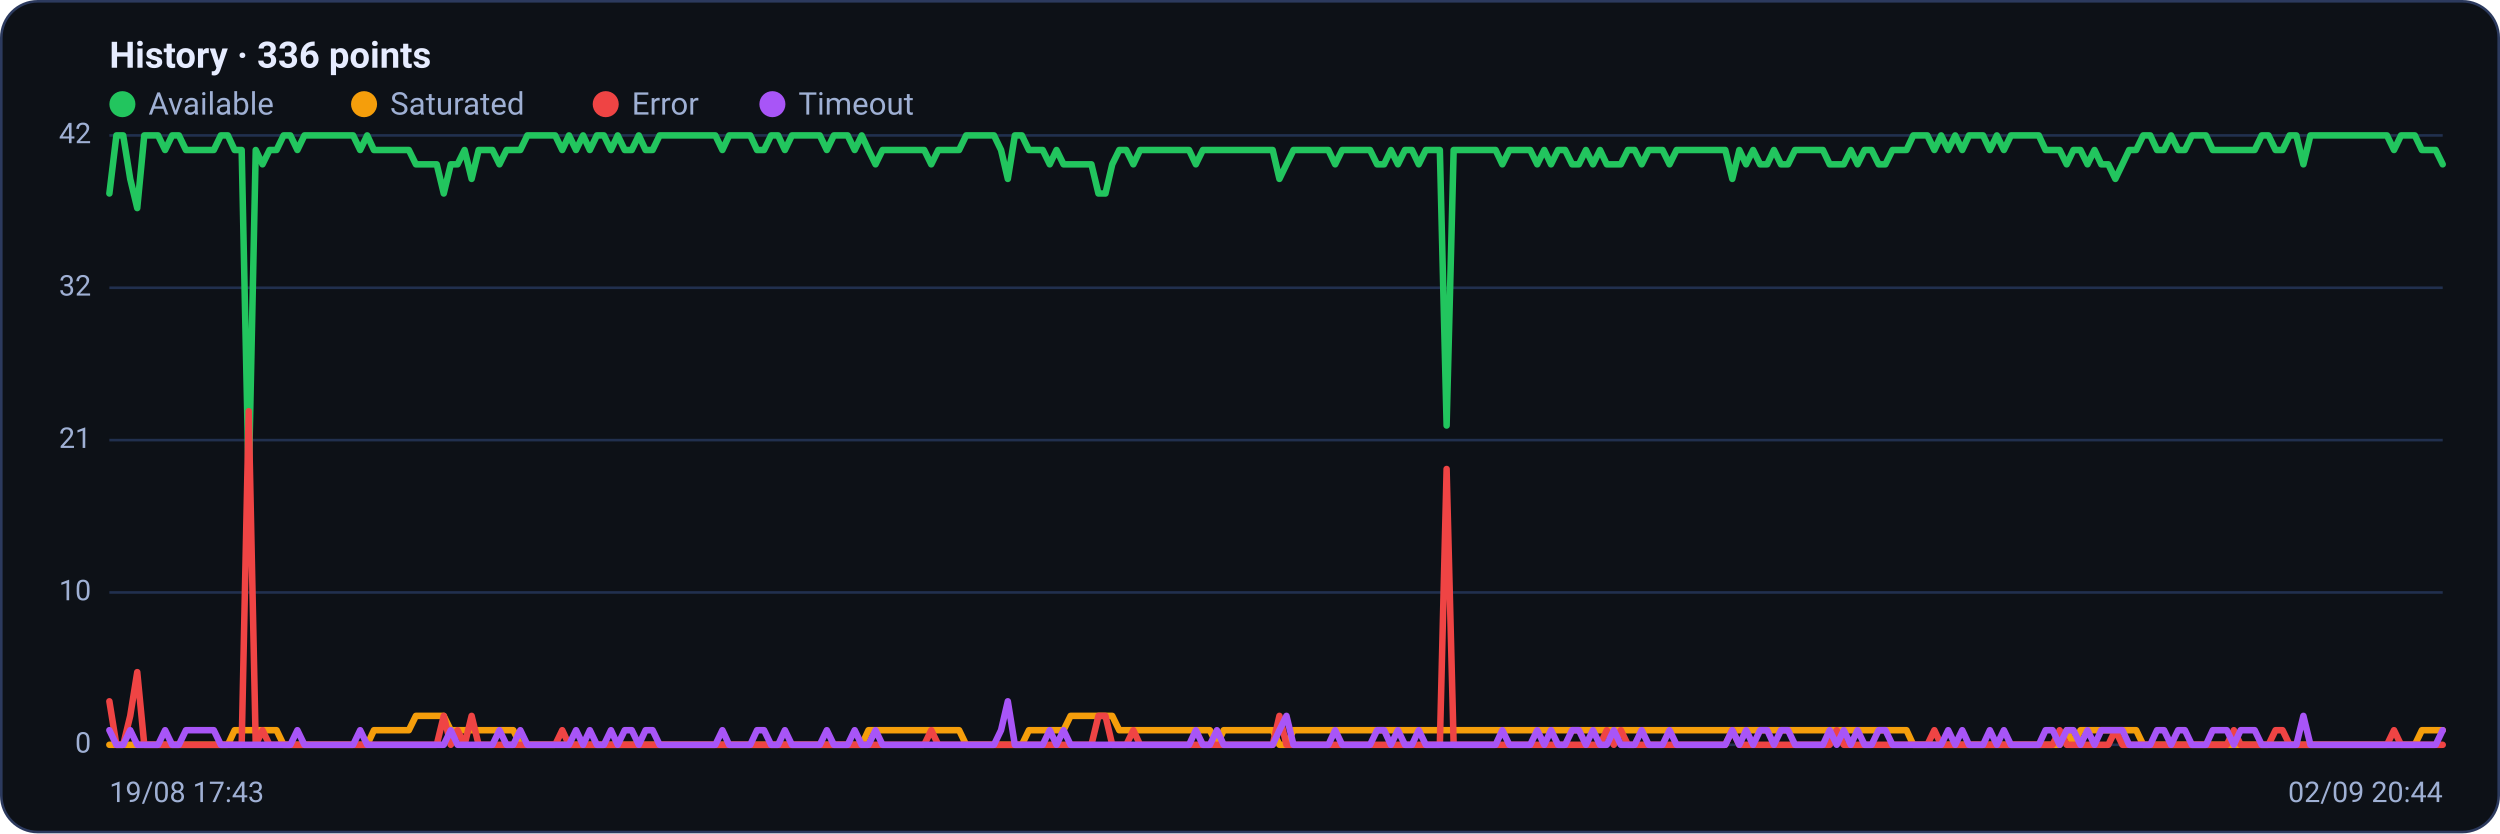
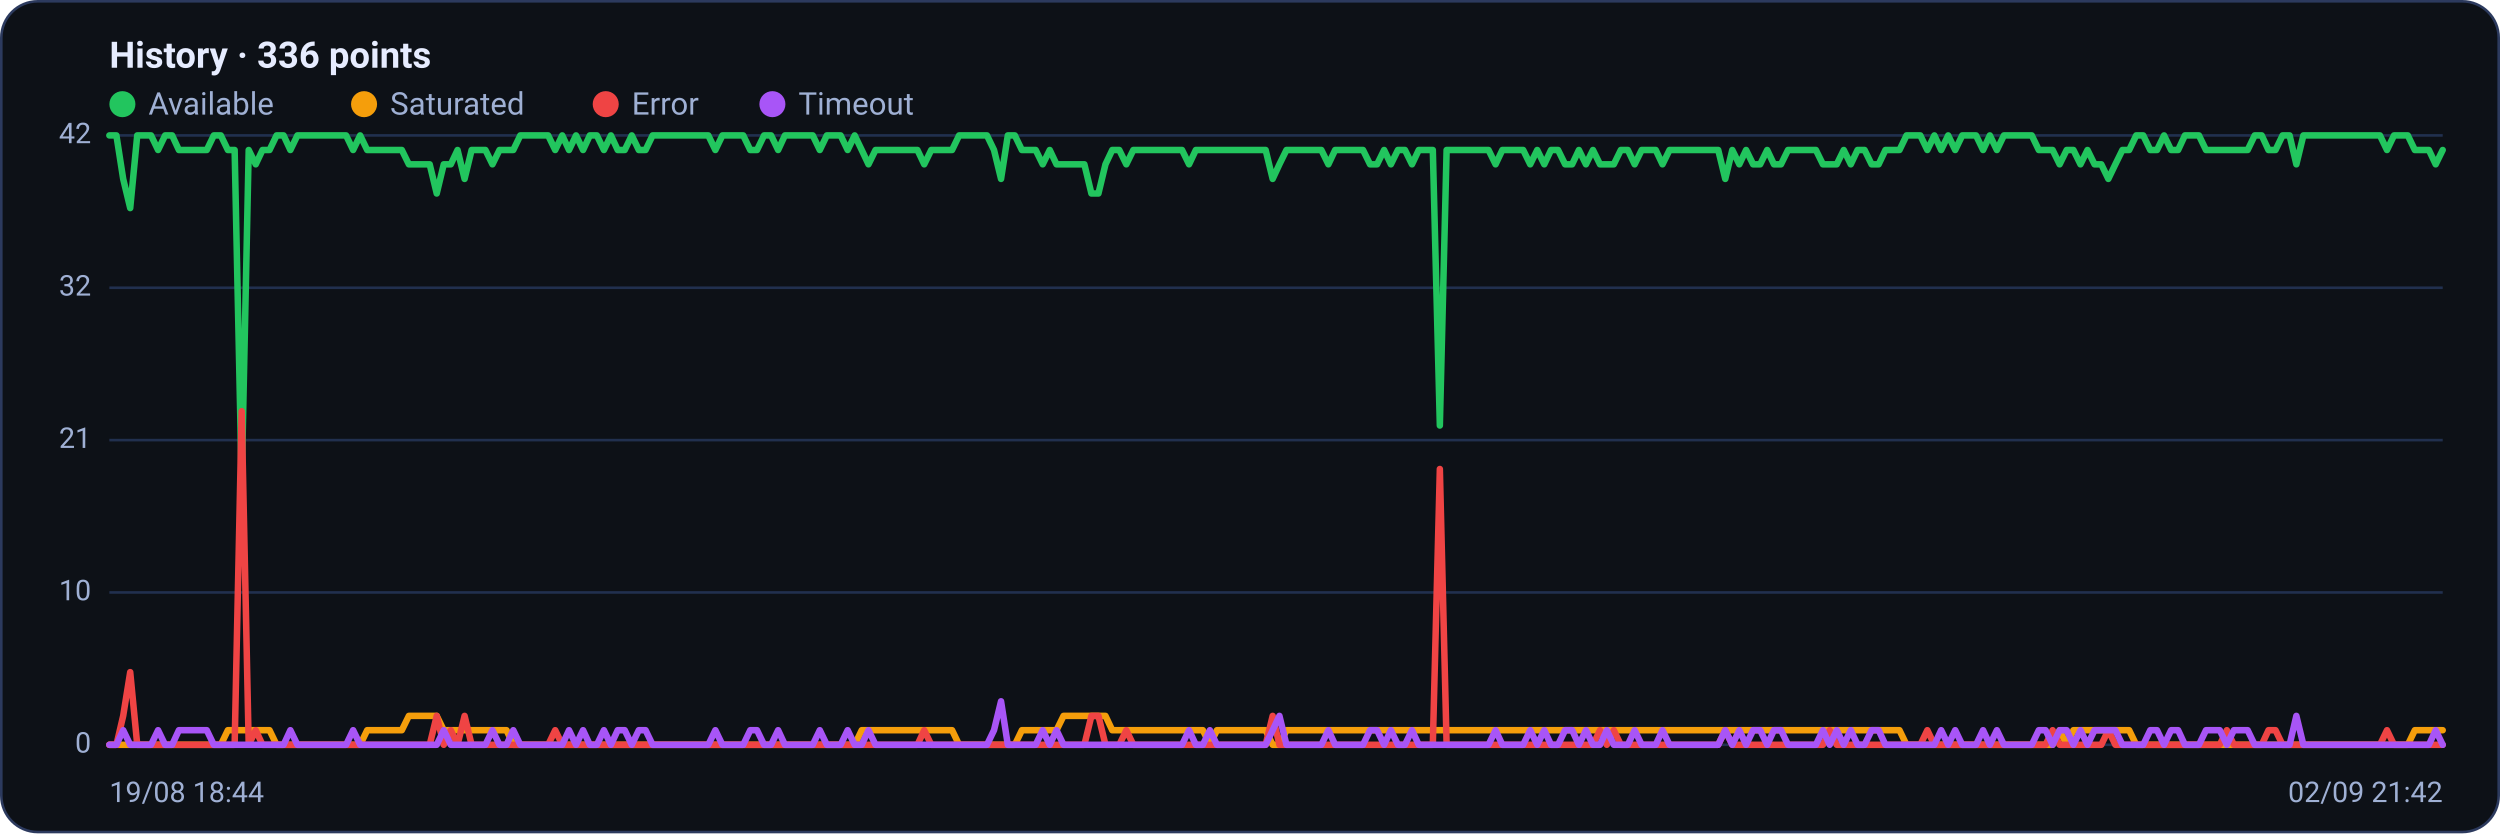
<svg xmlns="http://www.w3.org/2000/svg" viewBox="0 0 960 320" width="960" height="320" font-family="Segoe UI, system-ui, -apple-system, Roboto, Helvetica, Arial, sans-serif" role="img" aria-label="Availability history per region">
  <rect x="0.5" y="0.5" width="959" height="319" rx="14" fill="#0d1117" stroke="#2c3a5e" />
  <text x="42" y="26" font-size="14" font-weight="600" fill="#e6ecff">History · 336 points</text>
  <circle cx="47" cy="40" r="5" fill="#22c55e" />
  <text x="57" y="44" font-size="12" fill="#9fb0d4">Available</text>
  <circle cx="139.8" cy="40" r="5" fill="#f59e0b" />
  <text x="149.8" y="44" font-size="12" fill="#9fb0d4">Saturated</text>
  <circle cx="232.6" cy="40" r="5" fill="#ef4444" />
  <text x="242.6" y="44" font-size="12" fill="#9fb0d4">Error</text>
  <circle cx="296.6" cy="40" r="5" fill="#a855f7" />
  <text x="306.6" y="44" font-size="12" fill="#9fb0d4">Timeout</text>
  <line x1="42" y1="286.0" x2="938" y2="286.0" stroke="#21304f" stroke-width="1" />
  <text x="35" y="289.0" text-anchor="end" font-size="11" fill="#9fb0d4">0</text>
  <line x1="42" y1="227.5" x2="938" y2="227.5" stroke="#21304f" stroke-width="1" />
  <text x="35" y="230.5" text-anchor="end" font-size="11" fill="#9fb0d4">10</text>
  <line x1="42" y1="169.0" x2="938" y2="169.0" stroke="#21304f" stroke-width="1" />
  <text x="35" y="172.0" text-anchor="end" font-size="11" fill="#9fb0d4">21</text>
  <line x1="42" y1="110.5" x2="938" y2="110.5" stroke="#21304f" stroke-width="1" />
  <text x="35" y="113.5" text-anchor="end" font-size="11" fill="#9fb0d4">32</text>
  <line x1="42" y1="52.0" x2="938" y2="52.0" stroke="#21304f" stroke-width="1" />
  <text x="35" y="55.0" text-anchor="end" font-size="11" fill="#9fb0d4">42</text>
-   <polyline fill="none" stroke="#22c55e" stroke-width="2.5" stroke-linejoin="round" stroke-linecap="round" points="42.0,74.3 44.7,52.0 47.3,52.0 50.0,68.7 52.7,79.9 55.4,52.0 58.0,52.0 60.7,52.0 63.4,57.6 66.1,52.0 68.7,52.0 71.4,57.6 74.1,57.6 76.8,57.6 79.4,57.6 82.1,57.6 84.8,52.0 87.5,52.0 90.1,57.6 92.8,57.6 95.5,185.7 98.2,57.6 100.8,63.1 103.5,57.6 106.2,57.6 108.9,52.0 111.5,52.0 114.2,57.6 116.9,52.0 119.6,52.0 122.2,52.0 124.9,52.0 127.6,52.0 130.3,52.0 132.9,52.0 135.6,52.0 138.3,57.6 141.0,52.0 143.6,57.6 146.3,57.6 149.0,57.6 151.7,57.6 154.3,57.6 157.0,57.6 159.7,63.1 162.4,63.1 165.0,63.1 167.7,63.1 170.4,74.3 173.1,63.1 175.7,63.1 178.4,57.6 181.1,68.7 183.8,57.6 186.4,57.6 189.1,57.6 191.8,63.1 194.5,57.6 197.1,57.6 199.8,57.6 202.5,52.0 205.2,52.0 207.8,52.0 210.5,52.0 213.2,52.0 215.9,57.6 218.5,52.0 221.2,57.6 223.9,52.0 226.5,57.6 229.2,52.0 231.9,52.0 234.6,57.6 237.2,52.0 239.9,57.6 242.6,57.6 245.3,52.0 247.9,57.6 250.6,57.6 253.3,52.0 256.0,52.0 258.6,52.0 261.3,52.0 264.0,52.0 266.7,52.0 269.3,52.0 272.0,52.0 274.7,52.0 277.4,57.6 280.0,52.0 282.7,52.0 285.4,52.0 288.1,52.0 290.7,57.6 293.4,57.6 296.1,52.0 298.8,52.0 301.4,57.6 304.1,52.0 306.8,52.0 309.5,52.0 312.1,52.0 314.8,52.0 317.5,57.6 320.2,52.0 322.8,52.0 325.5,52.0 328.2,57.6 330.9,52.0 333.5,57.6 336.2,63.1 338.9,57.6 341.6,57.6 344.2,57.6 346.9,57.6 349.6,57.6 352.3,57.6 354.9,57.6 357.6,63.1 360.3,57.6 363.0,57.6 365.6,57.6 368.3,57.6 371.0,52.0 373.7,52.0 376.3,52.0 379.0,52.0 381.7,52.0 384.4,57.6 387.0,68.7 389.7,52.0 392.4,52.0 395.1,57.6 397.7,57.6 400.4,57.6 403.1,63.1 405.7,57.6 408.4,63.1 411.1,63.1 413.8,63.1 416.4,63.1 419.1,63.1 421.8,74.3 424.5,74.3 427.1,63.1 429.8,57.6 432.5,57.6 435.2,63.1 437.8,57.6 440.5,57.6 443.2,57.6 445.9,57.6 448.5,57.6 451.2,57.6 453.9,57.6 456.6,57.6 459.2,63.1 461.9,57.6 464.6,57.6 467.3,57.6 469.9,57.6 472.6,57.6 475.3,57.6 478.0,57.6 480.6,57.6 483.3,57.6 486.0,57.6 488.7,57.6 491.3,68.7 494.0,63.1 496.7,57.6 499.4,57.6 502.0,57.6 504.7,57.6 507.4,57.6 510.1,57.6 512.7,63.1 515.4,57.6 518.1,57.6 520.8,57.6 523.4,57.6 526.1,57.6 528.8,63.1 531.5,63.1 534.1,57.6 536.8,63.1 539.5,57.6 542.2,57.6 544.8,63.1 547.5,57.6 550.2,57.6 552.9,57.6 555.5,163.4 558.2,57.6 560.9,57.6 563.6,57.6 566.2,57.6 568.9,57.6 571.6,57.6 574.3,57.6 576.9,63.1 579.6,57.6 582.3,57.6 584.9,57.6 587.6,57.6 590.3,63.1 593.0,57.6 595.6,63.1 598.3,57.6 601.0,57.6 603.7,63.1 606.3,63.1 609.0,57.6 611.7,63.1 614.4,57.6 617.0,63.1 619.7,63.1 622.4,63.1 625.1,57.6 627.7,57.6 630.4,63.1 633.1,57.6 635.8,57.6 638.4,57.6 641.1,63.1 643.8,57.6 646.5,57.6 649.1,57.6 651.8,57.6 654.5,57.6 657.2,57.6 659.8,57.6 662.5,57.6 665.2,68.7 667.9,57.6 670.5,63.1 673.2,57.6 675.9,63.1 678.6,63.1 681.2,57.6 683.9,63.1 686.6,63.1 689.3,57.6 691.9,57.6 694.6,57.6 697.3,57.6 700.0,57.6 702.6,63.1 705.3,63.1 708.0,63.1 710.7,57.6 713.3,63.1 716.0,57.6 718.7,57.6 721.4,63.1 724.0,63.1 726.7,57.6 729.4,57.6 732.1,57.6 734.7,52.0 737.4,52.0 740.1,52.0 742.8,57.6 745.4,52.0 748.1,57.6 750.8,52.0 753.5,57.6 756.1,52.0 758.8,52.0 761.5,52.0 764.1,57.6 766.8,52.0 769.5,57.6 772.2,52.0 774.8,52.0 777.5,52.0 780.2,52.0 782.9,52.0 785.5,57.6 788.2,57.6 790.9,57.6 793.6,63.1 796.2,57.6 798.9,57.6 801.6,63.1 804.3,57.6 806.9,63.1 809.6,63.1 812.3,68.7 815.0,63.1 817.6,57.6 820.3,57.6 823.0,52.0 825.7,52.0 828.3,57.6 831.0,57.6 833.7,52.0 836.4,57.6 839.0,57.6 841.7,52.0 844.4,52.0 847.1,52.0 849.7,57.6 852.4,57.6 855.1,57.6 857.8,57.6 860.4,57.6 863.1,57.6 865.8,57.6 868.5,52.0 871.1,52.0 873.8,57.6 876.5,57.6 879.2,52.0 881.8,52.0 884.5,63.1 887.2,52.0 889.9,52.0 892.5,52.0 895.2,52.0 897.9,52.0 900.6,52.0 903.2,52.0 905.9,52.0 908.6,52.0 911.3,52.0 913.9,52.0 916.6,52.0 919.3,57.6 922.0,52.0 924.6,52.0 927.3,52.0 930.0,57.6 932.7,57.6 935.3,57.6 938.0,63.1" />
-   <polyline fill="none" stroke="#f59e0b" stroke-width="2.5" stroke-linejoin="round" stroke-linecap="round" points="42.0,286.0 44.7,286.0 47.3,286.0 50.0,286.0 52.7,286.0 55.4,286.0 58.0,286.0 60.7,286.0 63.4,286.0 66.1,286.0 68.7,286.0 71.4,286.0 74.1,286.0 76.8,286.0 79.4,286.0 82.1,286.0 84.8,286.0 87.5,286.0 90.1,280.4 92.8,280.4 95.5,280.4 98.2,280.4 100.8,280.4 103.5,280.4 106.2,280.4 108.9,286.0 111.5,286.0 114.2,286.0 116.9,286.0 119.6,286.0 122.2,286.0 124.9,286.0 127.6,286.0 130.3,286.0 132.9,286.0 135.6,286.0 138.3,286.0 141.0,286.0 143.6,280.4 146.3,280.4 149.0,280.4 151.7,280.4 154.3,280.4 157.0,280.4 159.7,274.9 162.4,274.9 165.0,274.9 167.7,274.9 170.4,274.9 173.1,280.4 175.7,280.4 178.4,280.4 181.1,280.4 183.8,280.4 186.4,280.4 189.1,280.4 191.8,280.4 194.5,280.4 197.1,280.4 199.8,286.0 202.5,286.0 205.2,286.0 207.8,286.0 210.5,286.0 213.2,286.0 215.9,286.0 218.5,286.0 221.2,286.0 223.9,286.0 226.5,286.0 229.2,286.0 231.9,286.0 234.6,286.0 237.2,286.0 239.9,286.0 242.6,286.0 245.3,286.0 247.9,286.0 250.6,286.0 253.3,286.0 256.0,286.0 258.6,286.0 261.3,286.0 264.0,286.0 266.7,286.0 269.3,286.0 272.0,286.0 274.7,286.0 277.4,286.0 280.0,286.0 282.7,286.0 285.4,286.0 288.1,286.0 290.7,286.0 293.4,286.0 296.1,286.0 298.8,286.0 301.4,286.0 304.1,286.0 306.8,286.0 309.5,286.0 312.1,286.0 314.8,286.0 317.5,286.0 320.2,286.0 322.8,286.0 325.5,286.0 328.2,286.0 330.9,286.0 333.5,280.4 336.2,280.4 338.9,280.4 341.6,280.4 344.2,280.4 346.9,280.4 349.6,280.4 352.3,280.4 354.9,280.4 357.6,280.4 360.3,280.4 363.0,280.4 365.6,280.4 368.3,280.4 371.0,286.0 373.7,286.0 376.3,286.0 379.0,286.0 381.7,286.0 384.4,286.0 387.0,286.0 389.7,286.0 392.4,286.0 395.1,280.4 397.7,280.4 400.4,280.4 403.1,280.4 405.7,280.4 408.4,280.4 411.1,274.9 413.8,274.9 416.4,274.9 419.1,274.9 421.8,274.9 424.5,274.9 427.1,274.9 429.8,280.4 432.5,280.4 435.2,280.4 437.8,280.4 440.5,280.4 443.2,280.4 445.9,280.4 448.5,280.4 451.2,280.4 453.9,280.4 456.6,280.4 459.2,280.4 461.9,280.4 464.6,280.4 467.3,286.0 469.9,280.4 472.6,280.4 475.3,280.4 478.0,280.4 480.6,280.4 483.3,280.4 486.0,280.4 488.7,280.4 491.3,286.0 494.0,286.0 496.7,280.4 499.4,280.4 502.0,280.4 504.7,280.4 507.4,280.4 510.1,280.4 512.7,280.4 515.4,280.4 518.1,280.4 520.8,280.4 523.4,280.4 526.1,280.4 528.8,280.4 531.5,280.4 534.1,280.4 536.8,280.4 539.5,280.4 542.2,280.4 544.8,280.4 547.5,280.4 550.2,280.4 552.9,280.4 555.5,280.4 558.2,280.4 560.9,280.4 563.6,280.4 566.2,280.4 568.9,280.4 571.6,280.4 574.3,280.4 576.9,280.4 579.6,280.4 582.3,280.4 584.9,280.4 587.6,280.4 590.3,280.4 593.0,280.4 595.6,280.4 598.3,280.4 601.0,280.4 603.7,280.4 606.3,280.4 609.0,280.4 611.7,280.4 614.4,280.4 617.0,280.4 619.7,280.4 622.4,280.4 625.1,280.4 627.7,280.4 630.4,280.4 633.1,280.4 635.8,280.4 638.4,280.4 641.1,280.4 643.8,280.4 646.5,280.4 649.1,280.4 651.8,280.4 654.5,280.4 657.2,280.4 659.8,280.4 662.5,280.4 665.2,280.4 667.9,280.4 670.5,280.4 673.2,280.4 675.9,280.4 678.6,280.4 681.2,280.4 683.9,280.4 686.6,280.4 689.3,280.4 691.9,280.4 694.6,280.4 697.3,280.4 700.0,280.4 702.6,280.4 705.3,280.4 708.0,280.4 710.7,280.4 713.3,280.4 716.0,280.4 718.7,280.4 721.4,280.4 724.0,280.4 726.7,280.4 729.4,280.4 732.1,280.4 734.7,286.0 737.4,286.0 740.1,286.0 742.8,286.0 745.4,286.0 748.1,286.0 750.8,286.0 753.5,286.0 756.1,286.0 758.8,286.0 761.5,286.0 764.1,286.0 766.8,286.0 769.5,286.0 772.2,286.0 774.8,286.0 777.5,286.0 780.2,286.0 782.9,286.0 785.5,286.0 788.2,286.0 790.9,286.0 793.6,280.4 796.2,286.0 798.9,280.4 801.6,280.4 804.3,280.4 806.9,280.4 809.6,280.4 812.3,280.4 815.0,280.4 817.6,280.4 820.3,280.4 823.0,286.0 825.7,286.0 828.3,286.0 831.0,286.0 833.7,286.0 836.4,286.0 839.0,286.0 841.7,286.0 844.4,286.0 847.1,286.0 849.7,286.0 852.4,286.0 855.1,286.0 857.8,286.0 860.4,286.0 863.1,286.0 865.8,286.0 868.5,286.0 871.1,286.0 873.8,286.0 876.5,286.0 879.2,286.0 881.8,286.0 884.5,286.0 887.2,286.0 889.9,286.0 892.5,286.0 895.2,286.0 897.9,286.0 900.6,286.0 903.2,286.0 905.9,286.0 908.6,286.0 911.3,286.0 913.9,286.0 916.6,286.0 919.3,286.0 922.0,286.0 924.6,286.0 927.3,286.0 930.0,280.4 932.7,280.4 935.3,280.4 938.0,280.4" />
-   <polyline fill="none" stroke="#ef4444" stroke-width="2.5" stroke-linejoin="round" stroke-linecap="round" points="42.0,269.3 44.7,286.0 47.3,286.0 50.0,274.9 52.7,258.1 55.4,286.0 58.0,286.0 60.7,286.0 63.4,286.0 66.1,286.0 68.7,286.0 71.4,286.0 74.1,286.0 76.8,286.0 79.4,286.0 82.1,286.0 84.8,286.0 87.5,286.0 90.1,286.0 92.8,286.0 95.5,157.9 98.2,286.0 100.8,280.4 103.5,286.0 106.2,286.0 108.9,286.0 111.5,286.0 114.2,286.0 116.9,286.0 119.6,286.0 122.2,286.0 124.9,286.0 127.6,286.0 130.3,286.0 132.9,286.0 135.6,286.0 138.3,286.0 141.0,286.0 143.6,286.0 146.3,286.0 149.0,286.0 151.7,286.0 154.3,286.0 157.0,286.0 159.7,286.0 162.4,286.0 165.0,286.0 167.7,286.0 170.4,274.9 173.1,286.0 175.7,280.4 178.4,286.0 181.1,274.9 183.8,286.0 186.4,286.0 189.1,286.0 191.8,286.0 194.5,286.0 197.1,286.0 199.8,286.0 202.5,286.0 205.2,286.0 207.8,286.0 210.5,286.0 213.2,286.0 215.9,280.4 218.5,286.0 221.2,286.0 223.9,286.0 226.5,286.0 229.2,286.0 231.9,286.0 234.6,286.0 237.2,286.0 239.9,286.0 242.6,286.0 245.3,286.0 247.9,286.0 250.6,286.0 253.3,286.0 256.0,286.0 258.6,286.0 261.3,286.0 264.0,286.0 266.7,286.0 269.3,286.0 272.0,286.0 274.7,286.0 277.4,286.0 280.0,286.0 282.7,286.0 285.4,286.0 288.1,286.0 290.7,286.0 293.4,286.0 296.1,286.0 298.8,286.0 301.4,286.0 304.1,286.0 306.8,286.0 309.5,286.0 312.1,286.0 314.8,286.0 317.5,286.0 320.2,286.0 322.8,286.0 325.5,286.0 328.2,286.0 330.9,286.0 333.5,286.0 336.2,286.0 338.9,286.0 341.6,286.0 344.2,286.0 346.9,286.0 349.6,286.0 352.3,286.0 354.9,286.0 357.6,280.4 360.3,286.0 363.0,286.0 365.6,286.0 368.3,286.0 371.0,286.0 373.7,286.0 376.3,286.0 379.0,286.0 381.7,286.0 384.4,286.0 387.0,286.0 389.7,286.0 392.4,286.0 395.1,286.0 397.7,286.0 400.4,286.0 403.1,286.0 405.7,286.0 408.4,286.0 411.1,286.0 413.8,286.0 416.4,286.0 419.1,286.0 421.8,274.9 424.5,274.9 427.1,286.0 429.8,286.0 432.5,286.0 435.2,280.4 437.8,286.0 440.5,286.0 443.2,286.0 445.9,286.0 448.5,286.0 451.2,286.0 453.9,286.0 456.6,286.0 459.2,286.0 461.9,286.0 464.6,286.0 467.3,286.0 469.9,286.0 472.6,286.0 475.3,286.0 478.0,286.0 480.6,286.0 483.3,286.0 486.0,286.0 488.7,286.0 491.3,274.9 494.0,286.0 496.7,286.0 499.4,286.0 502.0,286.0 504.7,286.0 507.4,286.0 510.1,286.0 512.7,286.0 515.4,286.0 518.1,286.0 520.8,286.0 523.4,286.0 526.1,286.0 528.8,286.0 531.5,286.0 534.1,286.0 536.8,286.0 539.5,286.0 542.2,286.0 544.8,286.0 547.5,286.0 550.2,286.0 552.9,286.0 555.5,180.1 558.2,286.0 560.9,286.0 563.6,286.0 566.2,286.0 568.9,286.0 571.6,286.0 574.3,286.0 576.9,286.0 579.6,286.0 582.3,286.0 584.9,286.0 587.6,286.0 590.3,286.0 593.0,286.0 595.6,286.0 598.3,286.0 601.0,286.0 603.7,286.0 606.3,286.0 609.0,286.0 611.7,286.0 614.4,286.0 617.0,280.4 619.7,286.0 622.4,280.4 625.1,286.0 627.7,286.0 630.4,286.0 633.1,286.0 635.8,286.0 638.4,286.0 641.1,286.0 643.8,286.0 646.5,286.0 649.1,286.0 651.8,286.0 654.5,286.0 657.2,286.0 659.8,286.0 662.5,286.0 665.2,280.4 667.9,286.0 670.5,286.0 673.2,286.0 675.9,286.0 678.6,286.0 681.2,286.0 683.9,286.0 686.6,286.0 689.3,286.0 691.9,286.0 694.6,286.0 697.3,286.0 700.0,286.0 702.6,286.0 705.3,280.4 708.0,286.0 710.7,286.0 713.3,286.0 716.0,286.0 718.7,286.0 721.4,286.0 724.0,286.0 726.7,286.0 729.4,286.0 732.1,286.0 734.7,286.0 737.4,286.0 740.1,286.0 742.8,280.4 745.4,286.0 748.1,286.0 750.8,286.0 753.5,286.0 756.1,286.0 758.8,286.0 761.5,286.0 764.1,286.0 766.8,286.0 769.5,286.0 772.2,286.0 774.8,286.0 777.5,286.0 780.2,286.0 782.9,286.0 785.5,286.0 788.2,286.0 790.9,280.4 793.6,286.0 796.2,286.0 798.9,286.0 801.6,286.0 804.3,286.0 806.9,286.0 809.6,286.0 812.3,280.4 815.0,286.0 817.6,286.0 820.3,286.0 823.0,286.0 825.7,286.0 828.3,286.0 831.0,286.0 833.7,286.0 836.4,286.0 839.0,286.0 841.7,286.0 844.4,286.0 847.1,286.0 849.7,286.0 852.4,286.0 855.1,286.0 857.8,280.4 860.4,286.0 863.1,286.0 865.8,286.0 868.5,286.0 871.1,286.0 873.8,280.4 876.5,280.4 879.2,286.0 881.8,286.0 884.5,286.0 887.2,286.0 889.9,286.0 892.5,286.0 895.2,286.0 897.9,286.0 900.6,286.0 903.2,286.0 905.9,286.0 908.6,286.0 911.3,286.0 913.9,286.0 916.6,286.0 919.3,280.4 922.0,286.0 924.6,286.0 927.3,286.0 930.0,286.0 932.7,286.0 935.3,286.0 938.0,286.0" />
-   <polyline fill="none" stroke="#a855f7" stroke-width="2.5" stroke-linejoin="round" stroke-linecap="round" points="42.0,280.4 44.7,286.0 47.3,286.0 50.0,280.4 52.7,286.0 55.4,286.0 58.0,286.0 60.7,286.0 63.4,280.4 66.1,286.0 68.7,286.0 71.4,280.4 74.1,280.4 76.8,280.4 79.4,280.4 82.1,280.4 84.8,286.0 87.5,286.0 90.1,286.0 92.8,286.0 95.5,286.0 98.2,286.0 100.8,286.0 103.5,286.0 106.2,286.0 108.9,286.0 111.5,286.0 114.2,280.4 116.9,286.0 119.6,286.0 122.2,286.0 124.9,286.0 127.6,286.0 130.3,286.0 132.9,286.0 135.6,286.0 138.3,280.4 141.0,286.0 143.6,286.0 146.3,286.0 149.0,286.0 151.7,286.0 154.3,286.0 157.0,286.0 159.7,286.0 162.4,286.0 165.0,286.0 167.7,286.0 170.4,286.0 173.1,280.4 175.7,286.0 178.4,286.0 181.1,286.0 183.8,286.0 186.4,286.0 189.1,286.0 191.8,280.4 194.5,286.0 197.1,286.0 199.8,280.4 202.5,286.0 205.2,286.0 207.8,286.0 210.5,286.0 213.2,286.0 215.9,286.0 218.5,286.0 221.2,280.4 223.9,286.0 226.5,280.4 229.2,286.0 231.9,286.0 234.6,280.4 237.2,286.0 239.9,280.4 242.6,280.4 245.3,286.0 247.9,280.4 250.6,280.4 253.3,286.0 256.0,286.0 258.6,286.0 261.3,286.0 264.0,286.0 266.7,286.0 269.3,286.0 272.0,286.0 274.7,286.0 277.4,280.4 280.0,286.0 282.7,286.0 285.4,286.0 288.1,286.0 290.7,280.4 293.4,280.4 296.1,286.0 298.8,286.0 301.4,280.4 304.1,286.0 306.8,286.0 309.5,286.0 312.1,286.0 314.8,286.0 317.5,280.4 320.2,286.0 322.8,286.0 325.5,286.0 328.2,280.4 330.9,286.0 333.5,286.0 336.2,280.4 338.9,286.0 341.6,286.0 344.2,286.0 346.9,286.0 349.6,286.0 352.3,286.0 354.9,286.0 357.6,286.0 360.3,286.0 363.0,286.0 365.6,286.0 368.3,286.0 371.0,286.0 373.7,286.0 376.3,286.0 379.0,286.0 381.7,286.0 384.4,280.4 387.0,269.3 389.7,286.0 392.4,286.0 395.1,286.0 397.7,286.0 400.4,286.0 403.1,280.4 405.7,286.0 408.4,280.4 411.1,286.0 413.8,286.0 416.4,286.0 419.1,286.0 421.8,286.0 424.5,286.0 427.1,286.0 429.8,286.0 432.5,286.0 435.2,286.0 437.8,286.0 440.5,286.0 443.2,286.0 445.9,286.0 448.5,286.0 451.2,286.0 453.9,286.0 456.6,286.0 459.2,280.4 461.9,286.0 464.6,286.0 467.3,280.4 469.9,286.0 472.6,286.0 475.3,286.0 478.0,286.0 480.6,286.0 483.3,286.0 486.0,286.0 488.7,286.0 491.3,280.4 494.0,274.9 496.7,286.0 499.4,286.0 502.0,286.0 504.7,286.0 507.4,286.0 510.1,286.0 512.7,280.4 515.4,286.0 518.1,286.0 520.8,286.0 523.4,286.0 526.1,286.0 528.8,280.4 531.5,280.4 534.1,286.0 536.8,280.4 539.5,286.0 542.2,286.0 544.8,280.4 547.5,286.0 550.2,286.0 552.9,286.0 555.5,286.0 558.2,286.0 560.9,286.0 563.6,286.0 566.2,286.0 568.9,286.0 571.6,286.0 574.3,286.0 576.9,280.4 579.6,286.0 582.3,286.0 584.9,286.0 587.6,286.0 590.3,280.4 593.0,286.0 595.6,280.4 598.3,286.0 601.0,286.0 603.7,280.4 606.3,280.4 609.0,286.0 611.7,280.4 614.4,286.0 617.0,286.0 619.7,280.4 622.4,286.0 625.1,286.0 627.7,286.0 630.4,280.4 633.1,286.0 635.8,286.0 638.4,286.0 641.1,280.4 643.8,286.0 646.5,286.0 649.1,286.0 651.8,286.0 654.5,286.0 657.2,286.0 659.8,286.0 662.5,286.0 665.2,280.4 667.9,286.0 670.5,280.4 673.2,286.0 675.9,280.4 678.6,280.4 681.2,286.0 683.9,280.4 686.6,280.4 689.3,286.0 691.9,286.0 694.6,286.0 697.3,286.0 700.0,286.0 702.6,280.4 705.3,286.0 708.0,280.4 710.7,286.0 713.3,280.4 716.0,286.0 718.7,286.0 721.4,280.4 724.0,280.4 726.7,286.0 729.4,286.0 732.1,286.0 734.7,286.0 737.4,286.0 740.1,286.0 742.8,286.0 745.4,286.0 748.1,280.4 750.8,286.0 753.5,280.4 756.1,286.0 758.8,286.0 761.5,286.0 764.1,280.4 766.8,286.0 769.5,280.4 772.2,286.0 774.8,286.0 777.5,286.0 780.2,286.0 782.9,286.0 785.5,280.4 788.2,280.4 790.9,286.0 793.6,280.4 796.2,280.4 798.9,286.0 801.6,280.4 804.3,286.0 806.9,280.4 809.6,280.4 812.3,280.4 815.0,280.4 817.6,286.0 820.3,286.0 823.0,286.0 825.7,286.0 828.3,280.4 831.0,280.4 833.7,286.0 836.4,280.4 839.0,280.4 841.7,286.0 844.4,286.0 847.1,286.0 849.7,280.4 852.4,280.4 855.1,280.4 857.8,286.0 860.4,280.4 863.1,280.4 865.8,280.4 868.5,286.0 871.1,286.0 873.8,286.0 876.5,286.0 879.2,286.0 881.8,286.0 884.5,274.9 887.2,286.0 889.9,286.0 892.5,286.0 895.2,286.0 897.9,286.0 900.6,286.0 903.2,286.0 905.9,286.0 908.6,286.0 911.3,286.0 913.9,286.0 916.6,286.0 919.3,286.0 922.0,286.0 924.6,286.0 927.3,286.0 930.0,286.0 932.7,286.0 935.3,286.0 938.0,280.4" />
-   <text x="42" y="308" font-size="11" fill="#9fb0d4">19/08 17:43</text>
-   <text x="938" y="308" text-anchor="end" font-size="11" fill="#9fb0d4">02/09 20:44</text>
+   <polyline fill="none" stroke="#22c55e" stroke-width="2.5" stroke-linejoin="round" stroke-linecap="round" points="42.0,52.0 44.7,52.0 47.3,68.7 50.0,79.9 52.7,52.0 55.4,52.0 58.0,52.0 60.7,57.6 63.4,52.0 66.1,52.0 68.7,57.6 71.4,57.6 74.1,57.6 76.8,57.6 79.4,57.6 82.1,52.0 84.8,52.0 87.5,57.6 90.1,57.6 92.8,185.7 95.5,57.6 98.2,63.1 100.8,57.6 103.5,57.6 106.2,52.0 108.9,52.0 111.5,57.6 114.2,52.0 116.9,52.0 119.6,52.0 122.2,52.0 124.9,52.0 127.6,52.0 130.3,52.0 132.9,52.0 135.6,57.6 138.3,52.0 141.0,57.6 143.6,57.6 146.3,57.6 149.0,57.6 151.7,57.6 154.3,57.6 157.0,63.1 159.7,63.1 162.4,63.1 165.0,63.1 167.7,74.3 170.4,63.1 173.1,63.1 175.7,57.6 178.4,68.7 181.1,57.6 183.8,57.6 186.4,57.6 189.1,63.1 191.8,57.6 194.5,57.6 197.1,57.6 199.8,52.0 202.5,52.0 205.2,52.0 207.8,52.0 210.5,52.0 213.2,57.6 215.9,52.0 218.5,57.6 221.2,52.0 223.9,57.6 226.5,52.0 229.2,52.0 231.9,57.6 234.6,52.0 237.2,57.6 239.9,57.6 242.6,52.0 245.3,57.6 247.9,57.6 250.6,52.0 253.3,52.0 256.0,52.0 258.6,52.0 261.3,52.0 264.0,52.0 266.7,52.0 269.3,52.0 272.0,52.0 274.7,57.6 277.4,52.0 280.0,52.0 282.7,52.0 285.4,52.0 288.1,57.6 290.7,57.6 293.4,52.0 296.1,52.0 298.8,57.6 301.4,52.0 304.1,52.0 306.8,52.0 309.5,52.0 312.1,52.0 314.8,57.6 317.5,52.0 320.2,52.0 322.8,52.0 325.5,57.6 328.2,52.0 330.9,57.6 333.5,63.1 336.2,57.6 338.9,57.6 341.6,57.6 344.2,57.6 346.9,57.6 349.6,57.6 352.3,57.6 354.9,63.1 357.6,57.6 360.3,57.6 363.0,57.6 365.6,57.6 368.3,52.0 371.0,52.0 373.7,52.0 376.3,52.0 379.0,52.0 381.7,57.6 384.4,68.7 387.0,52.0 389.7,52.0 392.4,57.6 395.1,57.6 397.7,57.6 400.4,63.1 403.1,57.6 405.7,63.1 408.4,63.1 411.1,63.1 413.8,63.1 416.4,63.1 419.1,74.3 421.8,74.3 424.5,63.1 427.1,57.6 429.8,57.6 432.5,63.1 435.2,57.6 437.8,57.6 440.5,57.6 443.2,57.6 445.9,57.6 448.5,57.6 451.2,57.6 453.9,57.6 456.6,63.1 459.2,57.6 461.9,57.6 464.6,57.6 467.3,57.6 469.9,57.6 472.6,57.6 475.3,57.6 478.0,57.6 480.6,57.6 483.3,57.6 486.0,57.6 488.7,68.7 491.3,63.1 494.0,57.6 496.7,57.6 499.4,57.6 502.0,57.6 504.7,57.6 507.4,57.6 510.1,63.1 512.7,57.6 515.4,57.6 518.1,57.6 520.8,57.6 523.4,57.6 526.1,63.1 528.8,63.1 531.5,57.6 534.1,63.1 536.8,57.6 539.5,57.6 542.2,63.1 544.8,57.6 547.5,57.6 550.2,57.6 552.9,163.4 555.5,57.6 558.2,57.6 560.9,57.6 563.6,57.6 566.2,57.6 568.9,57.6 571.6,57.6 574.3,63.1 576.9,57.6 579.6,57.6 582.3,57.6 584.9,57.6 587.6,63.1 590.3,57.6 593.0,63.1 595.6,57.6 598.3,57.6 601.0,63.1 603.7,63.1 606.3,57.6 609.0,63.1 611.7,57.6 614.4,63.1 617.0,63.1 619.7,63.1 622.4,57.6 625.1,57.6 627.7,63.1 630.4,57.6 633.1,57.6 635.8,57.6 638.4,63.1 641.1,57.6 643.8,57.6 646.5,57.6 649.1,57.6 651.8,57.6 654.5,57.6 657.2,57.6 659.8,57.6 662.5,68.7 665.2,57.6 667.9,63.1 670.5,57.6 673.2,63.1 675.9,63.1 678.6,57.6 681.2,63.1 683.9,63.1 686.6,57.6 689.3,57.6 691.9,57.6 694.6,57.6 697.3,57.6 700.0,63.1 702.6,63.1 705.3,63.1 708.0,57.6 710.7,63.1 713.3,57.6 716.0,57.6 718.7,63.1 721.4,63.1 724.0,57.6 726.7,57.6 729.4,57.6 732.1,52.0 734.7,52.0 737.4,52.0 740.1,57.6 742.8,52.0 745.4,57.6 748.1,52.0 750.8,57.6 753.5,52.0 756.1,52.0 758.8,52.0 761.5,57.6 764.1,52.0 766.8,57.6 769.5,52.0 772.2,52.0 774.8,52.0 777.5,52.0 780.2,52.0 782.9,57.6 785.5,57.6 788.2,57.6 790.9,63.1 793.6,57.6 796.2,57.6 798.9,63.1 801.6,57.6 804.3,63.1 806.9,63.1 809.6,68.7 812.3,63.1 815.0,57.6 817.6,57.6 820.3,52.0 823.0,52.0 825.7,57.6 828.3,57.6 831.0,52.0 833.7,57.6 836.4,57.6 839.0,52.0 841.7,52.0 844.4,52.0 847.1,57.6 849.7,57.6 852.4,57.6 855.1,57.6 857.8,57.6 860.4,57.6 863.1,57.6 865.8,52.0 868.5,52.0 871.1,57.6 873.8,57.6 876.5,52.0 879.2,52.0 881.8,63.1 884.5,52.0 887.2,52.0 889.9,52.0 892.5,52.0 895.2,52.0 897.9,52.0 900.6,52.0 903.2,52.0 905.9,52.0 908.6,52.0 911.3,52.0 913.9,52.0 916.6,57.6 919.3,52.0 922.0,52.0 924.6,52.0 927.3,57.6 930.0,57.6 932.7,57.6 935.3,63.1 938.0,57.6" />
+   <polyline fill="none" stroke="#f59e0b" stroke-width="2.5" stroke-linejoin="round" stroke-linecap="round" points="42.0,286.0 44.7,286.0 47.3,286.0 50.0,286.0 52.7,286.0 55.4,286.0 58.0,286.0 60.7,286.0 63.4,286.0 66.1,286.0 68.7,286.0 71.4,286.0 74.1,286.0 76.8,286.0 79.4,286.0 82.1,286.0 84.8,286.0 87.5,280.4 90.1,280.4 92.8,280.4 95.5,280.4 98.2,280.4 100.8,280.4 103.5,280.4 106.2,286.0 108.9,286.0 111.5,286.0 114.2,286.0 116.9,286.0 119.6,286.0 122.2,286.0 124.9,286.0 127.6,286.0 130.3,286.0 132.9,286.0 135.6,286.0 138.3,286.0 141.0,280.4 143.6,280.4 146.3,280.4 149.0,280.4 151.7,280.4 154.3,280.4 157.0,274.9 159.7,274.9 162.4,274.9 165.0,274.9 167.7,274.9 170.4,280.4 173.1,280.4 175.7,280.4 178.4,280.4 181.1,280.4 183.8,280.4 186.4,280.4 189.1,280.4 191.8,280.4 194.5,280.4 197.1,286.0 199.8,286.0 202.5,286.0 205.2,286.0 207.8,286.0 210.5,286.0 213.2,286.0 215.9,286.0 218.5,286.0 221.2,286.0 223.9,286.0 226.5,286.0 229.2,286.0 231.9,286.0 234.6,286.0 237.2,286.0 239.9,286.0 242.6,286.0 245.3,286.0 247.9,286.0 250.6,286.0 253.3,286.0 256.0,286.0 258.6,286.0 261.3,286.0 264.0,286.0 266.7,286.0 269.3,286.0 272.0,286.0 274.7,286.0 277.4,286.0 280.0,286.0 282.7,286.0 285.4,286.0 288.1,286.0 290.7,286.0 293.4,286.0 296.1,286.0 298.8,286.0 301.4,286.0 304.1,286.0 306.8,286.0 309.5,286.0 312.1,286.0 314.8,286.0 317.5,286.0 320.2,286.0 322.8,286.0 325.5,286.0 328.2,286.0 330.9,280.4 333.5,280.4 336.2,280.4 338.9,280.4 341.6,280.4 344.2,280.4 346.9,280.4 349.6,280.4 352.3,280.4 354.9,280.4 357.6,280.4 360.3,280.4 363.0,280.4 365.6,280.4 368.3,286.0 371.0,286.0 373.7,286.0 376.3,286.0 379.0,286.0 381.7,286.0 384.4,286.0 387.0,286.0 389.7,286.0 392.4,280.4 395.1,280.4 397.7,280.4 400.4,280.4 403.1,280.4 405.7,280.4 408.4,274.9 411.1,274.9 413.8,274.9 416.4,274.9 419.1,274.9 421.8,274.9 424.5,274.9 427.1,280.4 429.8,280.4 432.5,280.4 435.2,280.4 437.8,280.4 440.5,280.4 443.2,280.4 445.9,280.4 448.5,280.4 451.2,280.4 453.9,280.4 456.6,280.4 459.2,280.4 461.9,280.4 464.6,286.0 467.3,280.4 469.9,280.4 472.6,280.4 475.3,280.4 478.0,280.4 480.6,280.4 483.3,280.4 486.0,280.4 488.7,286.0 491.3,286.0 494.0,280.4 496.7,280.4 499.4,280.4 502.0,280.4 504.7,280.4 507.4,280.4 510.1,280.4 512.7,280.4 515.4,280.4 518.1,280.4 520.8,280.4 523.4,280.4 526.1,280.4 528.8,280.4 531.5,280.4 534.1,280.4 536.8,280.4 539.5,280.4 542.2,280.4 544.8,280.4 547.5,280.4 550.2,280.4 552.9,280.4 555.5,280.4 558.2,280.4 560.9,280.4 563.6,280.4 566.2,280.4 568.9,280.4 571.6,280.4 574.3,280.4 576.9,280.4 579.6,280.4 582.3,280.4 584.9,280.4 587.6,280.4 590.3,280.4 593.0,280.4 595.6,280.4 598.3,280.4 601.0,280.4 603.7,280.4 606.3,280.4 609.0,280.4 611.7,280.4 614.4,280.4 617.0,280.4 619.7,280.4 622.4,280.4 625.1,280.4 627.7,280.4 630.4,280.4 633.1,280.4 635.8,280.4 638.4,280.4 641.1,280.4 643.8,280.4 646.5,280.4 649.1,280.4 651.8,280.4 654.5,280.4 657.2,280.4 659.8,280.4 662.5,280.4 665.2,280.4 667.9,280.4 670.5,280.4 673.2,280.4 675.9,280.4 678.6,280.4 681.2,280.4 683.9,280.4 686.6,280.4 689.3,280.4 691.9,280.4 694.6,280.4 697.3,280.4 700.0,280.4 702.6,280.4 705.3,280.4 708.0,280.4 710.7,280.4 713.3,280.4 716.0,280.4 718.7,280.4 721.4,280.4 724.0,280.4 726.7,280.4 729.4,280.4 732.1,286.0 734.7,286.0 737.4,286.0 740.1,286.0 742.8,286.0 745.4,286.0 748.1,286.0 750.8,286.0 753.5,286.0 756.1,286.0 758.8,286.0 761.5,286.0 764.1,286.0 766.8,286.0 769.5,286.0 772.2,286.0 774.8,286.0 777.5,286.0 780.2,286.0 782.9,286.0 785.5,286.0 788.2,286.0 790.9,280.4 793.6,286.0 796.2,280.4 798.9,280.4 801.6,280.4 804.3,280.4 806.9,280.4 809.6,280.4 812.3,280.4 815.0,280.4 817.6,280.4 820.3,286.0 823.0,286.0 825.7,286.0 828.3,286.0 831.0,286.0 833.7,286.0 836.4,286.0 839.0,286.0 841.7,286.0 844.4,286.0 847.1,286.0 849.7,286.0 852.4,286.0 855.1,286.0 857.8,286.0 860.4,286.0 863.1,286.0 865.8,286.0 868.5,286.0 871.1,286.0 873.8,286.0 876.5,286.0 879.2,286.0 881.8,286.0 884.5,286.0 887.2,286.0 889.9,286.0 892.5,286.0 895.2,286.0 897.9,286.0 900.6,286.0 903.2,286.0 905.9,286.0 908.6,286.0 911.3,286.0 913.9,286.0 916.6,286.0 919.3,286.0 922.0,286.0 924.6,286.0 927.3,280.4 930.0,280.4 932.7,280.4 935.3,280.4 938.0,280.4" />
+   <polyline fill="none" stroke="#ef4444" stroke-width="2.5" stroke-linejoin="round" stroke-linecap="round" points="42.0,286.0 44.7,286.0 47.3,274.9 50.0,258.1 52.7,286.0 55.4,286.0 58.0,286.0 60.7,286.0 63.4,286.0 66.1,286.0 68.7,286.0 71.4,286.0 74.1,286.0 76.8,286.0 79.4,286.0 82.1,286.0 84.8,286.0 87.5,286.0 90.1,286.0 92.8,157.9 95.5,286.0 98.2,280.4 100.8,286.0 103.5,286.0 106.2,286.0 108.9,286.0 111.5,286.0 114.2,286.0 116.9,286.0 119.6,286.0 122.2,286.0 124.9,286.0 127.6,286.0 130.3,286.0 132.9,286.0 135.6,286.0 138.3,286.0 141.0,286.0 143.6,286.0 146.3,286.0 149.0,286.0 151.7,286.0 154.3,286.0 157.0,286.0 159.7,286.0 162.4,286.0 165.0,286.0 167.7,274.9 170.4,286.0 173.1,280.4 175.7,286.0 178.4,274.9 181.1,286.0 183.8,286.0 186.4,286.0 189.1,286.0 191.8,286.0 194.5,286.0 197.1,286.0 199.8,286.0 202.5,286.0 205.2,286.0 207.8,286.0 210.5,286.0 213.2,280.4 215.9,286.0 218.5,286.0 221.2,286.0 223.9,286.0 226.5,286.0 229.2,286.0 231.9,286.0 234.6,286.0 237.2,286.0 239.9,286.0 242.6,286.0 245.3,286.0 247.9,286.0 250.6,286.0 253.3,286.0 256.0,286.0 258.6,286.0 261.3,286.0 264.0,286.0 266.7,286.0 269.3,286.0 272.0,286.0 274.7,286.0 277.4,286.0 280.0,286.0 282.7,286.0 285.4,286.0 288.1,286.0 290.7,286.0 293.4,286.0 296.1,286.0 298.8,286.0 301.4,286.0 304.1,286.0 306.8,286.0 309.5,286.0 312.1,286.0 314.8,286.0 317.5,286.0 320.2,286.0 322.8,286.0 325.5,286.0 328.2,286.0 330.9,286.0 333.5,286.0 336.2,286.0 338.9,286.0 341.6,286.0 344.2,286.0 346.9,286.0 349.6,286.0 352.3,286.0 354.9,280.4 357.6,286.0 360.3,286.0 363.0,286.0 365.6,286.0 368.3,286.0 371.0,286.0 373.7,286.0 376.3,286.0 379.0,286.0 381.7,286.0 384.4,286.0 387.0,286.0 389.7,286.0 392.4,286.0 395.1,286.0 397.7,286.0 400.4,286.0 403.1,286.0 405.7,286.0 408.4,286.0 411.1,286.0 413.8,286.0 416.4,286.0 419.1,274.9 421.8,274.9 424.5,286.0 427.1,286.0 429.8,286.0 432.5,280.4 435.2,286.0 437.8,286.0 440.5,286.0 443.2,286.0 445.9,286.0 448.5,286.0 451.2,286.0 453.9,286.0 456.6,286.0 459.2,286.0 461.9,286.0 464.6,286.0 467.3,286.0 469.9,286.0 472.6,286.0 475.3,286.0 478.0,286.0 480.6,286.0 483.3,286.0 486.0,286.0 488.7,274.9 491.3,286.0 494.0,286.0 496.7,286.0 499.4,286.0 502.0,286.0 504.7,286.0 507.4,286.0 510.1,286.0 512.7,286.0 515.4,286.0 518.1,286.0 520.8,286.0 523.4,286.0 526.1,286.0 528.8,286.0 531.5,286.0 534.1,286.0 536.8,286.0 539.5,286.0 542.2,286.0 544.8,286.0 547.5,286.0 550.2,286.0 552.9,180.1 555.5,286.0 558.2,286.0 560.9,286.0 563.6,286.0 566.2,286.0 568.9,286.0 571.6,286.0 574.3,286.0 576.9,286.0 579.6,286.0 582.3,286.0 584.9,286.0 587.6,286.0 590.3,286.0 593.0,286.0 595.6,286.0 598.3,286.0 601.0,286.0 603.7,286.0 606.3,286.0 609.0,286.0 611.7,286.0 614.4,280.4 617.0,286.0 619.7,280.4 622.4,286.0 625.1,286.0 627.7,286.0 630.4,286.0 633.1,286.0 635.8,286.0 638.4,286.0 641.1,286.0 643.8,286.0 646.5,286.0 649.1,286.0 651.8,286.0 654.5,286.0 657.2,286.0 659.8,286.0 662.5,280.4 665.2,286.0 667.9,286.0 670.5,286.0 673.2,286.0 675.9,286.0 678.6,286.0 681.2,286.0 683.9,286.0 686.6,286.0 689.3,286.0 691.9,286.0 694.6,286.0 697.3,286.0 700.0,286.0 702.6,280.4 705.3,286.0 708.0,286.0 710.7,286.0 713.3,286.0 716.0,286.0 718.7,286.0 721.4,286.0 724.0,286.0 726.7,286.0 729.4,286.0 732.1,286.0 734.7,286.0 737.4,286.0 740.1,280.4 742.8,286.0 745.4,286.0 748.1,286.0 750.8,286.0 753.5,286.0 756.1,286.0 758.8,286.0 761.5,286.0 764.1,286.0 766.8,286.0 769.5,286.0 772.2,286.0 774.8,286.0 777.5,286.0 780.2,286.0 782.9,286.0 785.5,286.0 788.2,280.4 790.9,286.0 793.6,286.0 796.2,286.0 798.9,286.0 801.6,286.0 804.3,286.0 806.9,286.0 809.6,280.4 812.3,286.0 815.0,286.0 817.6,286.0 820.3,286.0 823.0,286.0 825.7,286.0 828.3,286.0 831.0,286.0 833.7,286.0 836.4,286.0 839.0,286.0 841.7,286.0 844.4,286.0 847.1,286.0 849.7,286.0 852.4,286.0 855.1,280.4 857.8,286.0 860.4,286.0 863.1,286.0 865.8,286.0 868.5,286.0 871.1,280.4 873.8,280.4 876.5,286.0 879.2,286.0 881.8,286.0 884.5,286.0 887.2,286.0 889.9,286.0 892.5,286.0 895.2,286.0 897.9,286.0 900.6,286.0 903.2,286.0 905.9,286.0 908.6,286.0 911.3,286.0 913.9,286.0 916.6,280.4 919.3,286.0 922.0,286.0 924.6,286.0 927.3,286.0 930.0,286.0 932.7,286.0 935.3,286.0 938.0,286.0" />
+   <polyline fill="none" stroke="#a855f7" stroke-width="2.5" stroke-linejoin="round" stroke-linecap="round" points="42.0,286.0 44.7,286.0 47.3,280.4 50.0,286.0 52.7,286.0 55.4,286.0 58.0,286.0 60.7,280.4 63.4,286.0 66.1,286.0 68.7,280.4 71.4,280.4 74.1,280.4 76.8,280.4 79.4,280.4 82.1,286.0 84.8,286.0 87.5,286.0 90.1,286.0 92.8,286.0 95.5,286.0 98.2,286.0 100.8,286.0 103.5,286.0 106.2,286.0 108.9,286.0 111.5,280.4 114.2,286.0 116.9,286.0 119.6,286.0 122.2,286.0 124.9,286.0 127.6,286.0 130.3,286.0 132.9,286.0 135.6,280.4 138.3,286.0 141.0,286.0 143.6,286.0 146.3,286.0 149.0,286.0 151.7,286.0 154.3,286.0 157.0,286.0 159.7,286.0 162.4,286.0 165.0,286.0 167.7,286.0 170.4,280.4 173.1,286.0 175.7,286.0 178.4,286.0 181.1,286.0 183.8,286.0 186.4,286.0 189.1,280.4 191.8,286.0 194.5,286.0 197.1,280.4 199.8,286.0 202.5,286.0 205.2,286.0 207.8,286.0 210.5,286.0 213.2,286.0 215.9,286.0 218.5,280.4 221.2,286.0 223.9,280.4 226.5,286.0 229.2,286.0 231.9,280.4 234.6,286.0 237.2,280.4 239.9,280.4 242.6,286.0 245.3,280.4 247.9,280.4 250.6,286.0 253.3,286.0 256.0,286.0 258.6,286.0 261.3,286.0 264.0,286.0 266.7,286.0 269.3,286.0 272.0,286.0 274.7,280.4 277.4,286.0 280.0,286.0 282.7,286.0 285.4,286.0 288.1,280.4 290.7,280.4 293.4,286.0 296.1,286.0 298.8,280.4 301.4,286.0 304.1,286.0 306.8,286.0 309.5,286.0 312.1,286.0 314.8,280.4 317.5,286.0 320.2,286.0 322.8,286.0 325.5,280.4 328.2,286.0 330.9,286.0 333.5,280.4 336.2,286.0 338.9,286.0 341.6,286.0 344.2,286.0 346.9,286.0 349.6,286.0 352.3,286.0 354.9,286.0 357.6,286.0 360.3,286.0 363.0,286.0 365.6,286.0 368.3,286.0 371.0,286.0 373.7,286.0 376.3,286.0 379.0,286.0 381.7,280.4 384.4,269.3 387.0,286.0 389.7,286.0 392.4,286.0 395.1,286.0 397.7,286.0 400.4,280.4 403.1,286.0 405.7,280.4 408.4,286.0 411.1,286.0 413.8,286.0 416.4,286.0 419.1,286.0 421.8,286.0 424.5,286.0 427.1,286.0 429.8,286.0 432.5,286.0 435.2,286.0 437.8,286.0 440.5,286.0 443.2,286.0 445.9,286.0 448.5,286.0 451.2,286.0 453.9,286.0 456.6,280.4 459.2,286.0 461.9,286.0 464.6,280.4 467.3,286.0 469.9,286.0 472.6,286.0 475.3,286.0 478.0,286.0 480.6,286.0 483.3,286.0 486.0,286.0 488.7,280.4 491.3,274.9 494.0,286.0 496.7,286.0 499.4,286.0 502.0,286.0 504.7,286.0 507.4,286.0 510.1,280.4 512.7,286.0 515.4,286.0 518.1,286.0 520.8,286.0 523.4,286.0 526.1,280.4 528.8,280.4 531.5,286.0 534.1,280.4 536.8,286.0 539.5,286.0 542.2,280.4 544.8,286.0 547.5,286.0 550.2,286.0 552.9,286.0 555.5,286.0 558.2,286.0 560.9,286.0 563.6,286.0 566.2,286.0 568.9,286.0 571.6,286.0 574.3,280.4 576.9,286.0 579.6,286.0 582.3,286.0 584.9,286.0 587.6,280.4 590.3,286.0 593.0,280.4 595.6,286.0 598.3,286.0 601.0,280.4 603.7,280.4 606.3,286.0 609.0,280.4 611.7,286.0 614.4,286.0 617.0,280.4 619.7,286.0 622.4,286.0 625.1,286.0 627.7,280.4 630.4,286.0 633.1,286.0 635.8,286.0 638.4,280.4 641.1,286.0 643.8,286.0 646.5,286.0 649.1,286.0 651.8,286.0 654.5,286.0 657.2,286.0 659.8,286.0 662.5,280.4 665.2,286.0 667.9,280.4 670.5,286.0 673.2,280.4 675.9,280.4 678.6,286.0 681.2,280.4 683.9,280.4 686.6,286.0 689.3,286.0 691.9,286.0 694.6,286.0 697.3,286.0 700.0,280.4 702.6,286.0 705.3,280.4 708.0,286.0 710.7,280.4 713.3,286.0 716.0,286.0 718.7,280.4 721.4,280.4 724.0,286.0 726.7,286.0 729.4,286.0 732.1,286.0 734.7,286.0 737.4,286.0 740.1,286.0 742.8,286.0 745.4,280.4 748.1,286.0 750.8,280.4 753.5,286.0 756.1,286.0 758.8,286.0 761.5,280.4 764.1,286.0 766.8,280.4 769.5,286.0 772.2,286.0 774.8,286.0 777.5,286.0 780.2,286.0 782.9,280.4 785.5,280.4 788.2,286.0 790.9,280.4 793.6,280.4 796.2,286.0 798.9,280.4 801.6,286.0 804.3,280.4 806.9,280.4 809.6,280.4 812.3,280.4 815.0,286.0 817.6,286.0 820.3,286.0 823.0,286.0 825.7,280.4 828.3,280.4 831.0,286.0 833.7,280.4 836.4,280.4 839.0,286.0 841.7,286.0 844.4,286.0 847.1,280.4 849.7,280.4 852.4,280.4 855.1,286.0 857.8,280.4 860.4,280.4 863.1,280.4 865.8,286.0 868.5,286.0 871.1,286.0 873.8,286.0 876.5,286.0 879.2,286.0 881.8,274.9 884.5,286.0 887.2,286.0 889.9,286.0 892.5,286.0 895.2,286.0 897.9,286.0 900.6,286.0 903.2,286.0 905.9,286.0 908.6,286.0 911.3,286.0 913.9,286.0 916.6,286.0 919.3,286.0 922.0,286.0 924.6,286.0 927.3,286.0 930.0,286.0 932.7,286.0 935.3,280.4 938.0,286.0" />
+   <text x="42" y="308" font-size="11" fill="#9fb0d4">19/08 18:44</text>
+   <text x="938" y="308" text-anchor="end" font-size="11" fill="#9fb0d4">02/09 21:42</text>
</svg>
